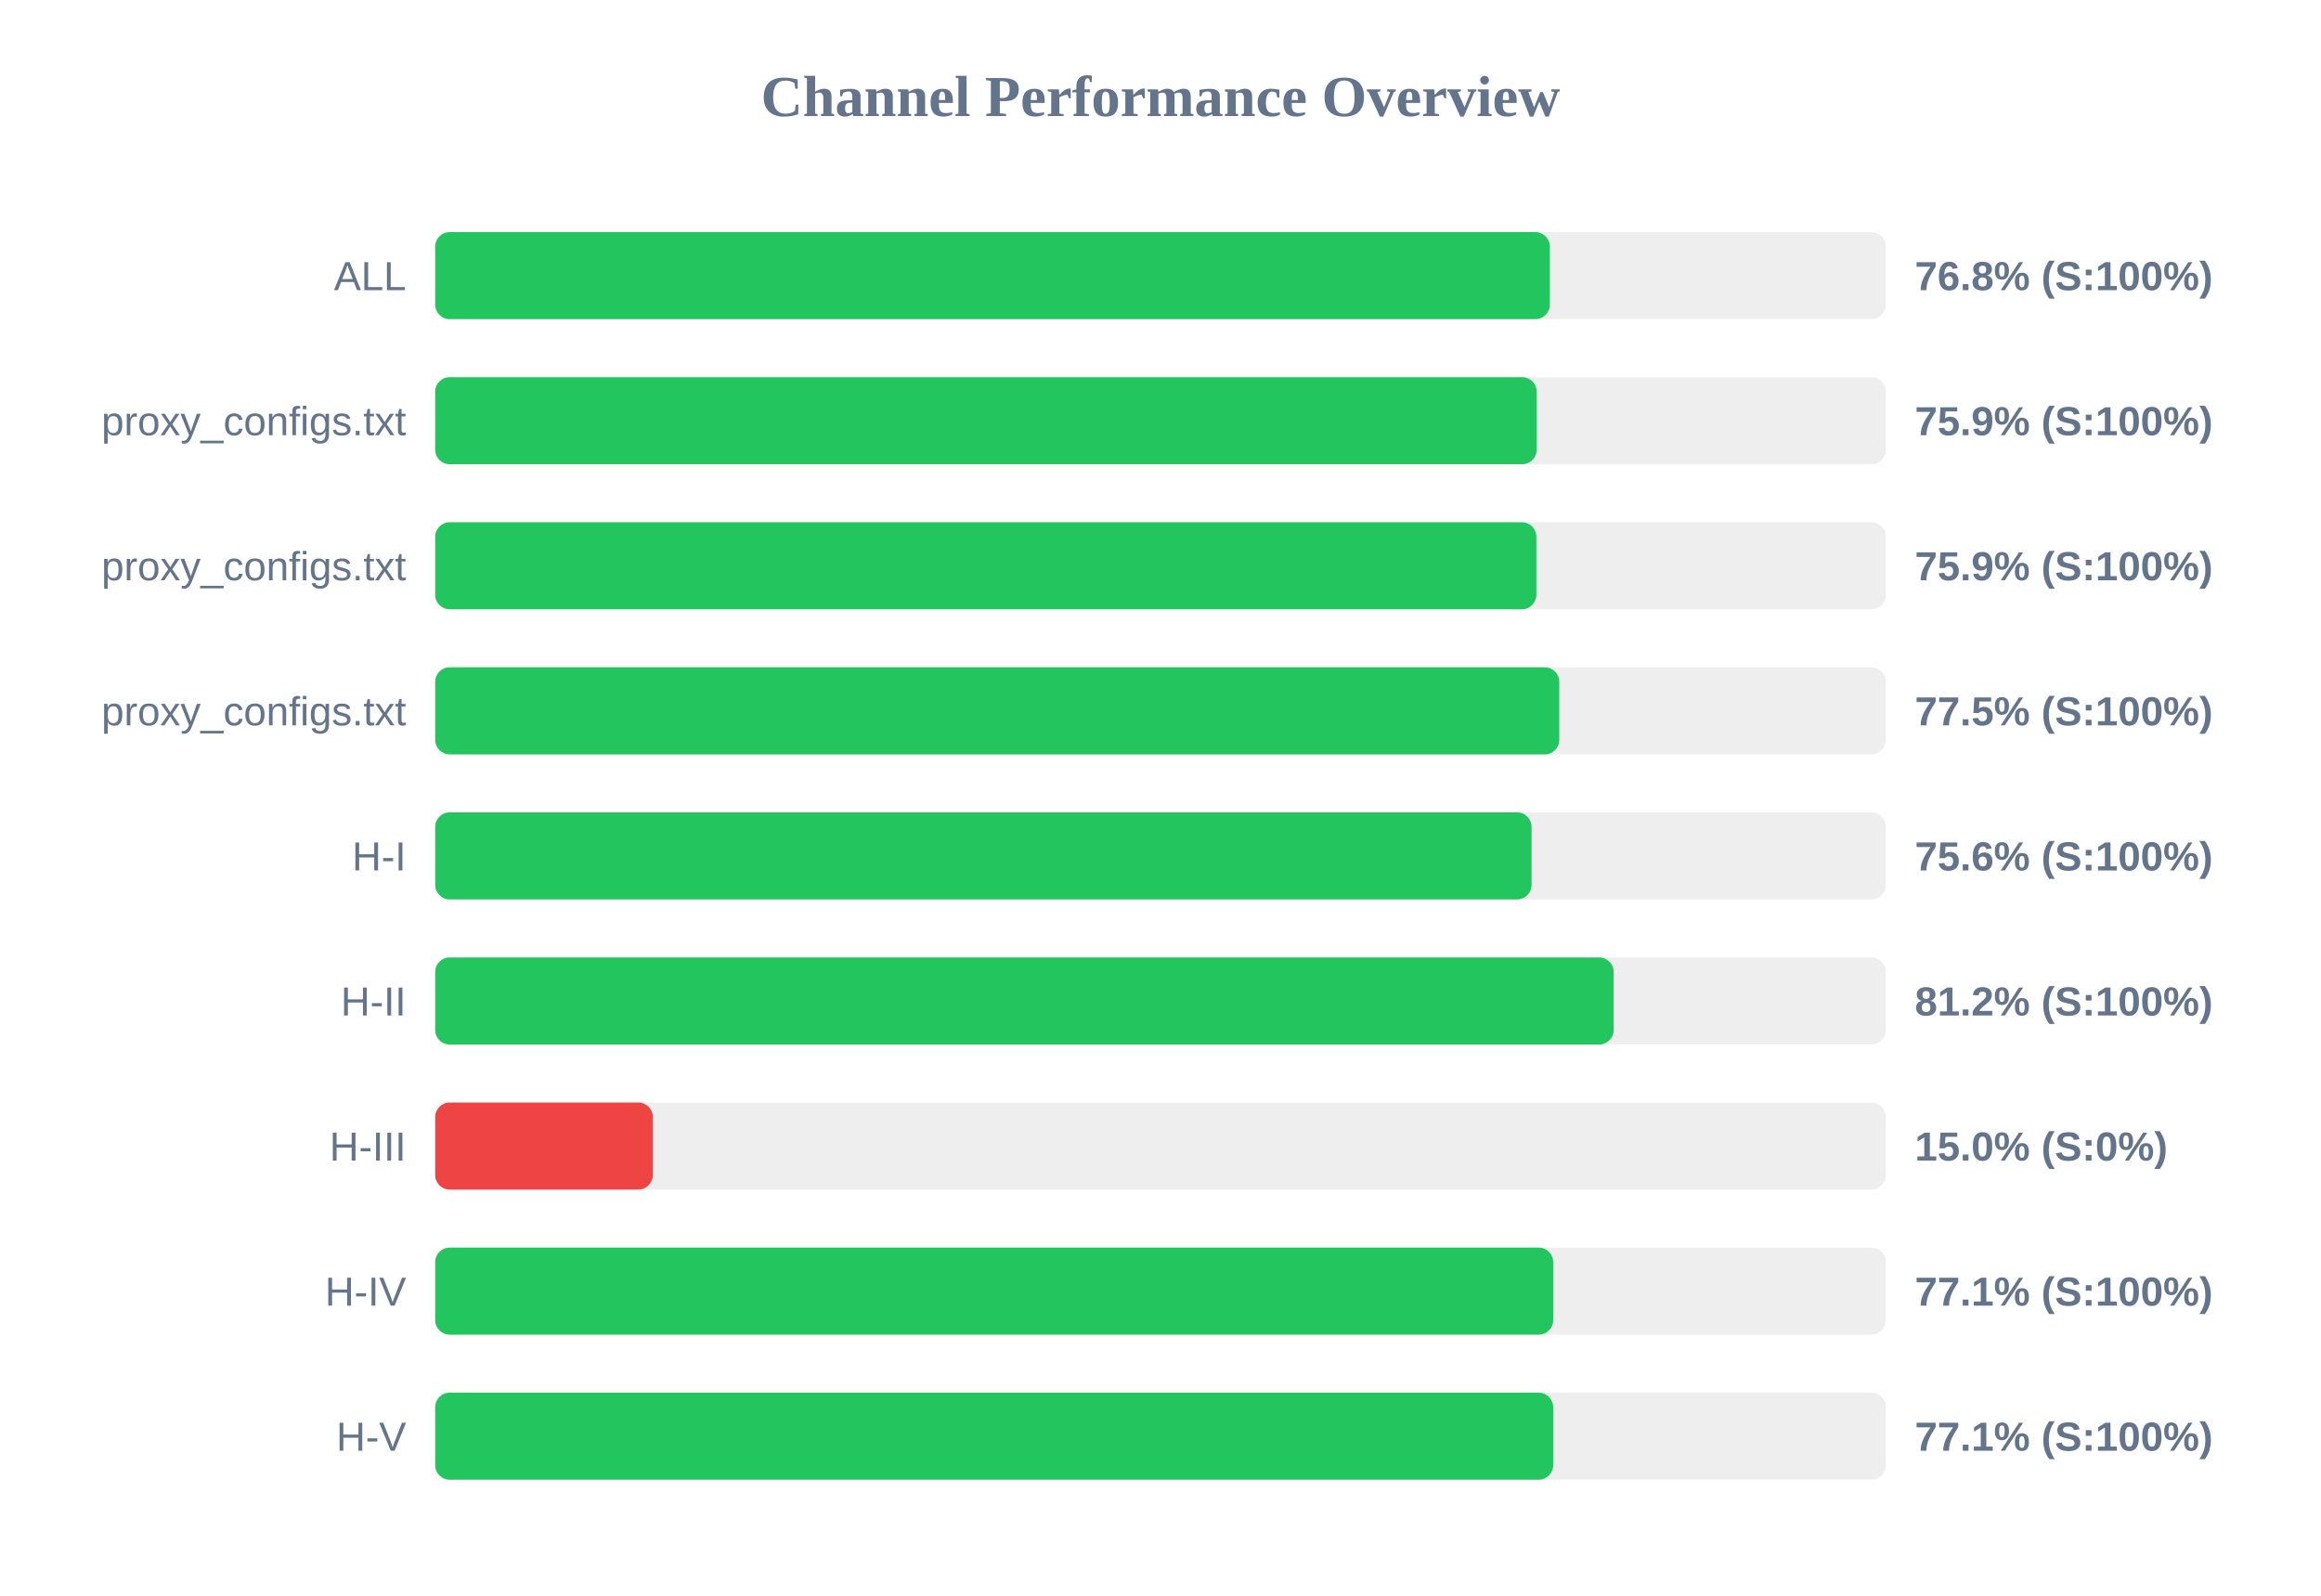
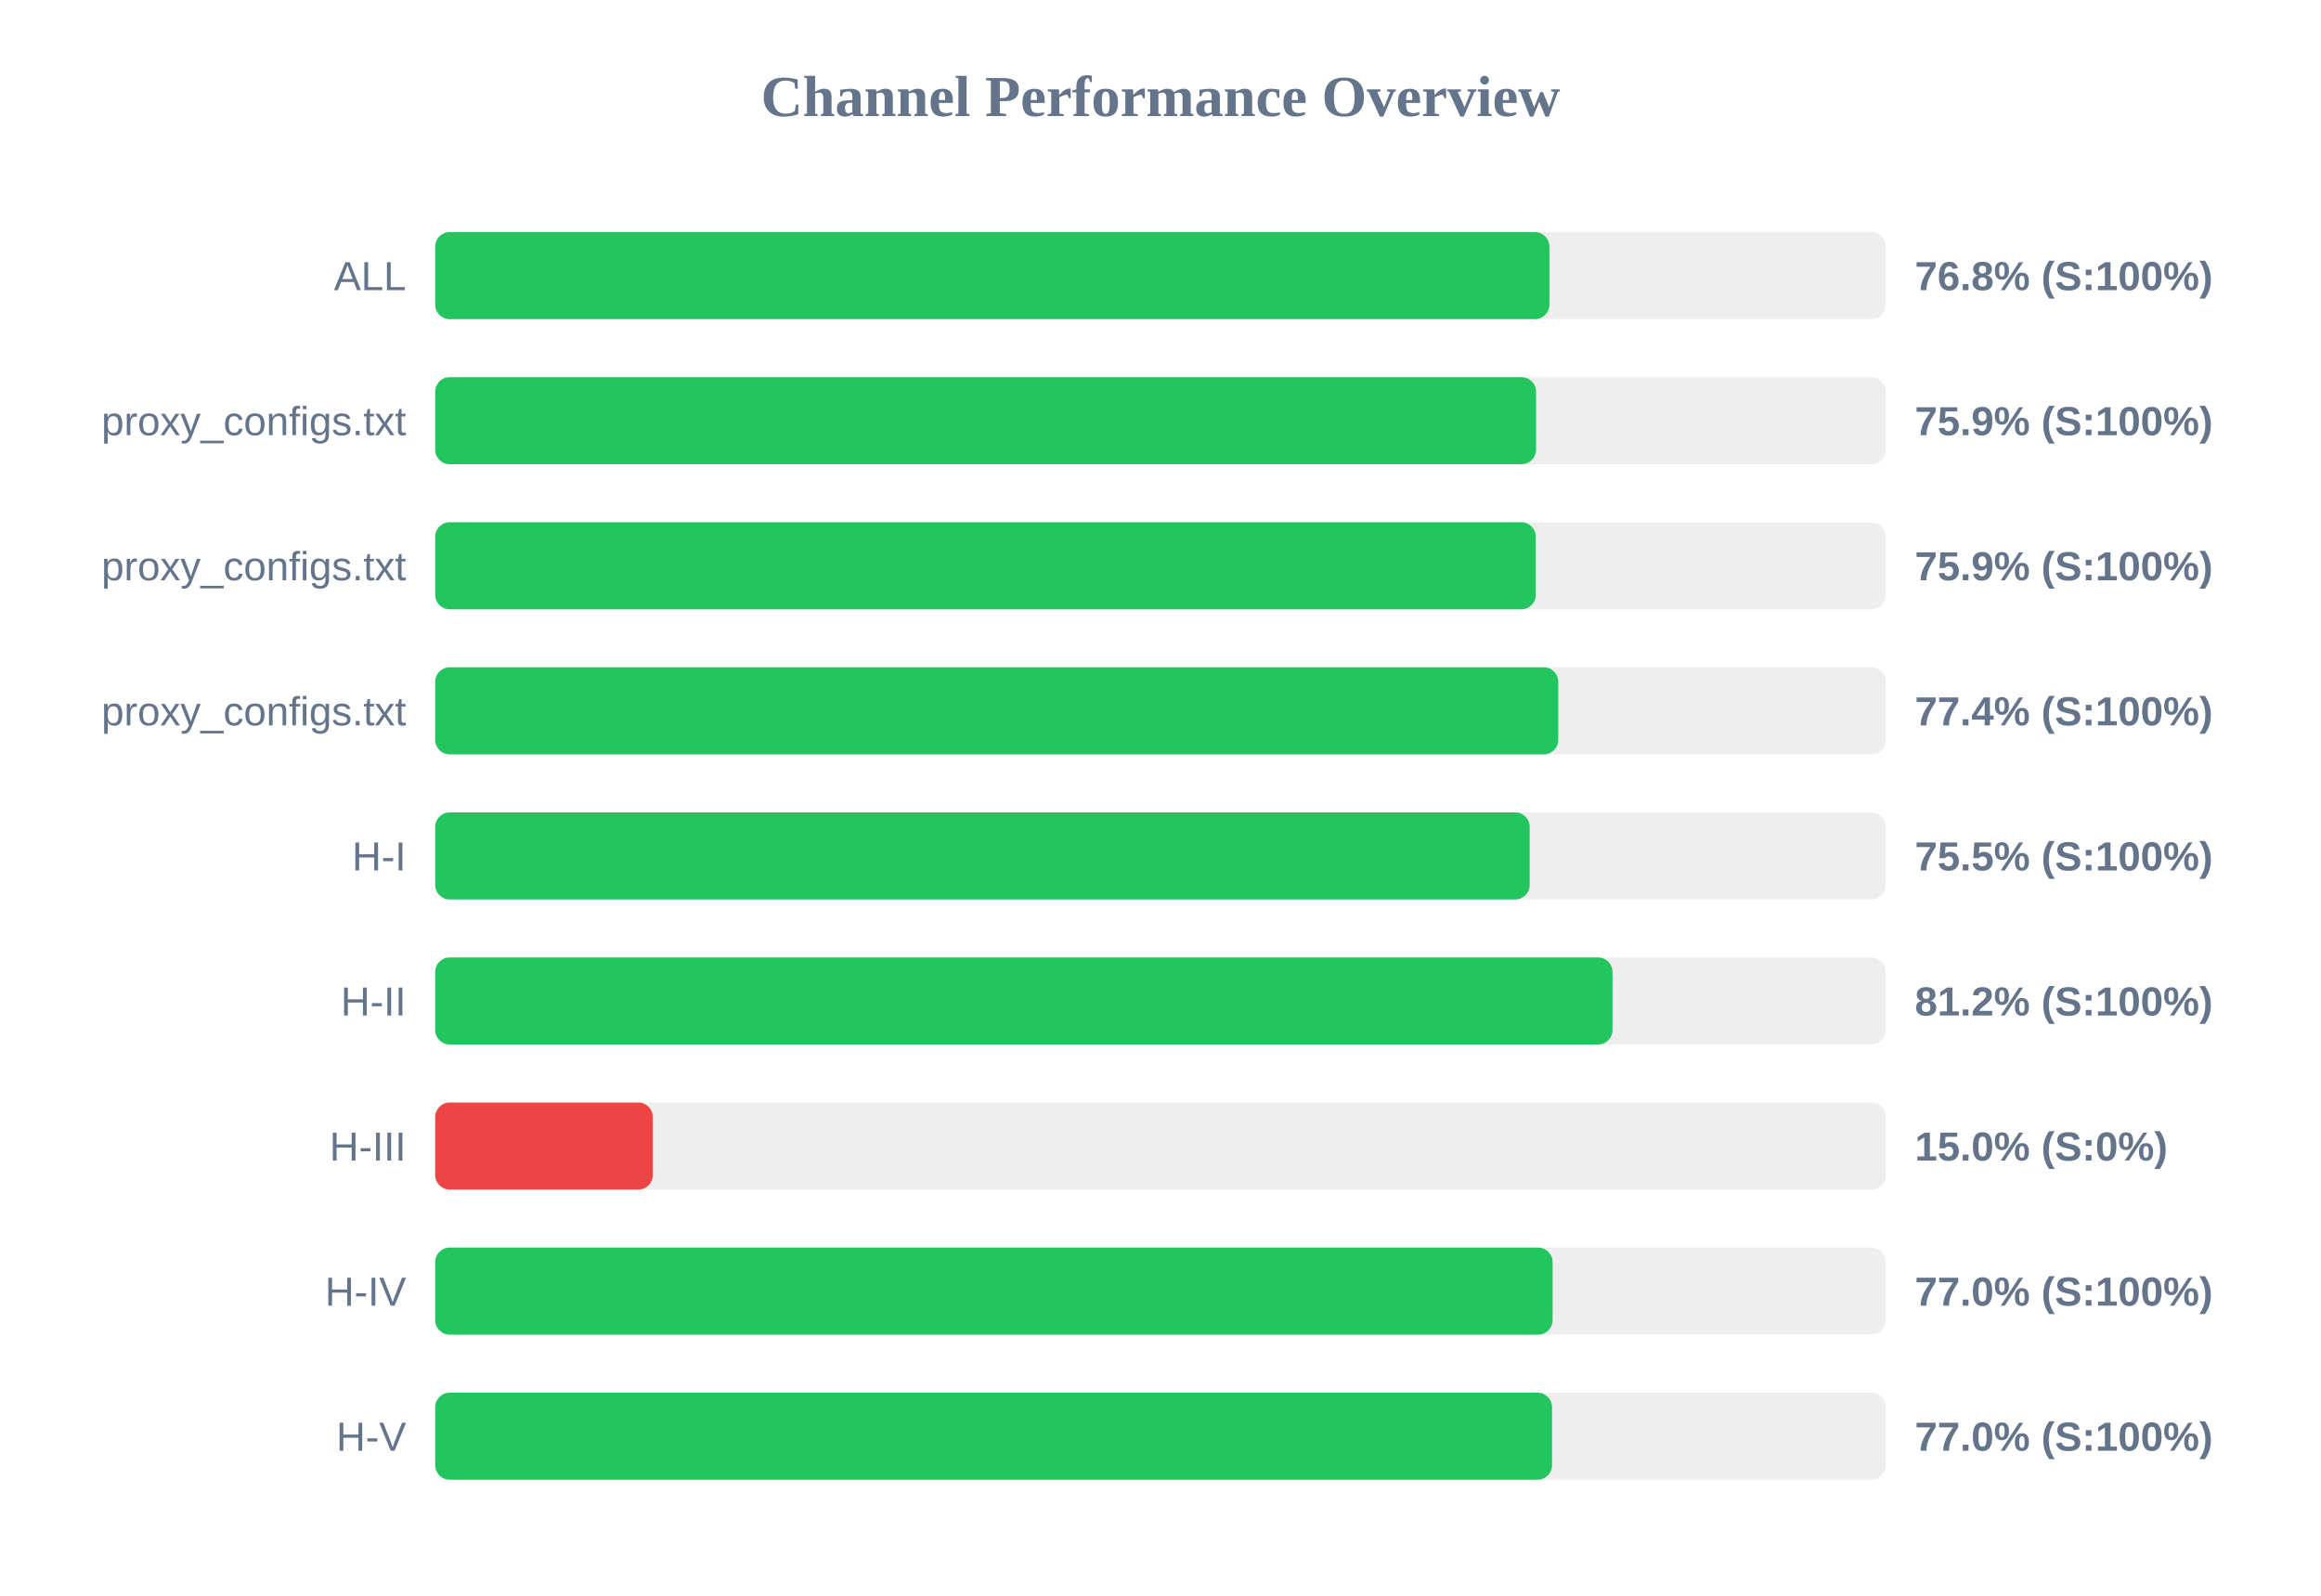
<svg xmlns="http://www.w3.org/2000/svg" width="800" height="550" version="1.1">
  <style>
        .row { font: 14px Arial; fill: #64748b; }
        .score { font: bold 14px Arial; fill: #64748b; }
    </style>
  <text x="400" y="40" text-anchor="middle" font-size="20px" font-weight="bold" fill="#64748b">Channel Performance Overview</text>
  <rect x="150" y="80" width="500" height="30" fill="#eee" rx="5" />
-   <rect x="150" y="80" width="384.2" height="30" fill="#22c55e" rx="5" />
+   <rect x="150" y="80" width="384.05" height="30" fill="#22c55e" rx="5" />
  <text x="140" y="100" text-anchor="end" class="row">ALL</text>
  <text x="660" y="100" text-anchor="start" class="score">76.8% (S:100%)</text>
  <rect x="150" y="130" width="500" height="30" fill="#eee" rx="5" />
-   <rect x="150" y="130" width="379.65" height="30" fill="#22c55e" rx="5" />
+   <rect x="150" y="130" width="379.45" height="30" fill="#22c55e" rx="5" />
  <text x="140" y="150" text-anchor="end" class="row">proxy_configs.txt</text>
  <text x="660" y="150" text-anchor="start" class="score">75.9% (S:100%)</text>
  <rect x="150" y="180" width="500" height="30" fill="#eee" rx="5" />
-   <rect x="150" y="180" width="379.55" height="30" fill="#22c55e" rx="5" />
+   <rect x="150" y="180" width="379.35" height="30" fill="#22c55e" rx="5" />
  <text x="140" y="200" text-anchor="end" class="row">proxy_configs.txt</text>
  <text x="660" y="200" text-anchor="start" class="score">75.9% (S:100%)</text>
  <rect x="150" y="230" width="500" height="30" fill="#eee" rx="5" />
-   <rect x="150" y="230" width="387.45" height="30" fill="#22c55e" rx="5" />
+   <rect x="150" y="230" width="387.1" height="30" fill="#22c55e" rx="5" />
  <text x="140" y="250" text-anchor="end" class="row">proxy_configs.txt</text>
-   <text x="660" y="250" text-anchor="start" class="score">77.5% (S:100%)</text>
+   <text x="660" y="250" text-anchor="start" class="score">77.4% (S:100%)</text>
  <rect x="150" y="280" width="500" height="30" fill="#eee" rx="5" />
-   <rect x="150" y="280" width="377.9" height="30" fill="#22c55e" rx="5" />
+   <rect x="150" y="280" width="377.25" height="30" fill="#22c55e" rx="5" />
  <text x="140" y="300" text-anchor="end" class="row">H-I</text>
-   <text x="660" y="300" text-anchor="start" class="score">75.6% (S:100%)</text>
+   <text x="660" y="300" text-anchor="start" class="score">75.5% (S:100%)</text>
  <rect x="150" y="330" width="500" height="30" fill="#eee" rx="5" />
-   <rect x="150" y="330" width="406.2" height="30" fill="#22c55e" rx="5" />
+   <rect x="150" y="330" width="405.8" height="30" fill="#22c55e" rx="5" />
  <text x="140" y="350" text-anchor="end" class="row">H-II</text>
  <text x="660" y="350" text-anchor="start" class="score">81.2% (S:100%)</text>
  <rect x="150" y="380" width="500" height="30" fill="#eee" rx="5" />
  <rect x="150" y="380" width="75.0" height="30" fill="#ef4444" rx="5" />
  <text x="140" y="400" text-anchor="end" class="row">H-III</text>
  <text x="660" y="400" text-anchor="start" class="score">15.0% (S:0%)</text>
  <rect x="150" y="430" width="500" height="30" fill="#eee" rx="5" />
-   <rect x="150" y="430" width="385.35" height="30" fill="#22c55e" rx="5" />
+   <rect x="150" y="430" width="385.15" height="30" fill="#22c55e" rx="5" />
  <text x="140" y="450" text-anchor="end" class="row">H-IV</text>
-   <text x="660" y="450" text-anchor="start" class="score">77.1% (S:100%)</text>
+   <text x="660" y="450" text-anchor="start" class="score">77.0% (S:100%)</text>
  <rect x="150" y="480" width="500" height="30" fill="#eee" rx="5" />
-   <rect x="150" y="480" width="385.35" height="30" fill="#22c55e" rx="5" />
+   <rect x="150" y="480" width="384.95" height="30" fill="#22c55e" rx="5" />
  <text x="140" y="500" text-anchor="end" class="row">H-V</text>
-   <text x="660" y="500" text-anchor="start" class="score">77.1% (S:100%)</text>
+   <text x="660" y="500" text-anchor="start" class="score">77.0% (S:100%)</text>
</svg>
